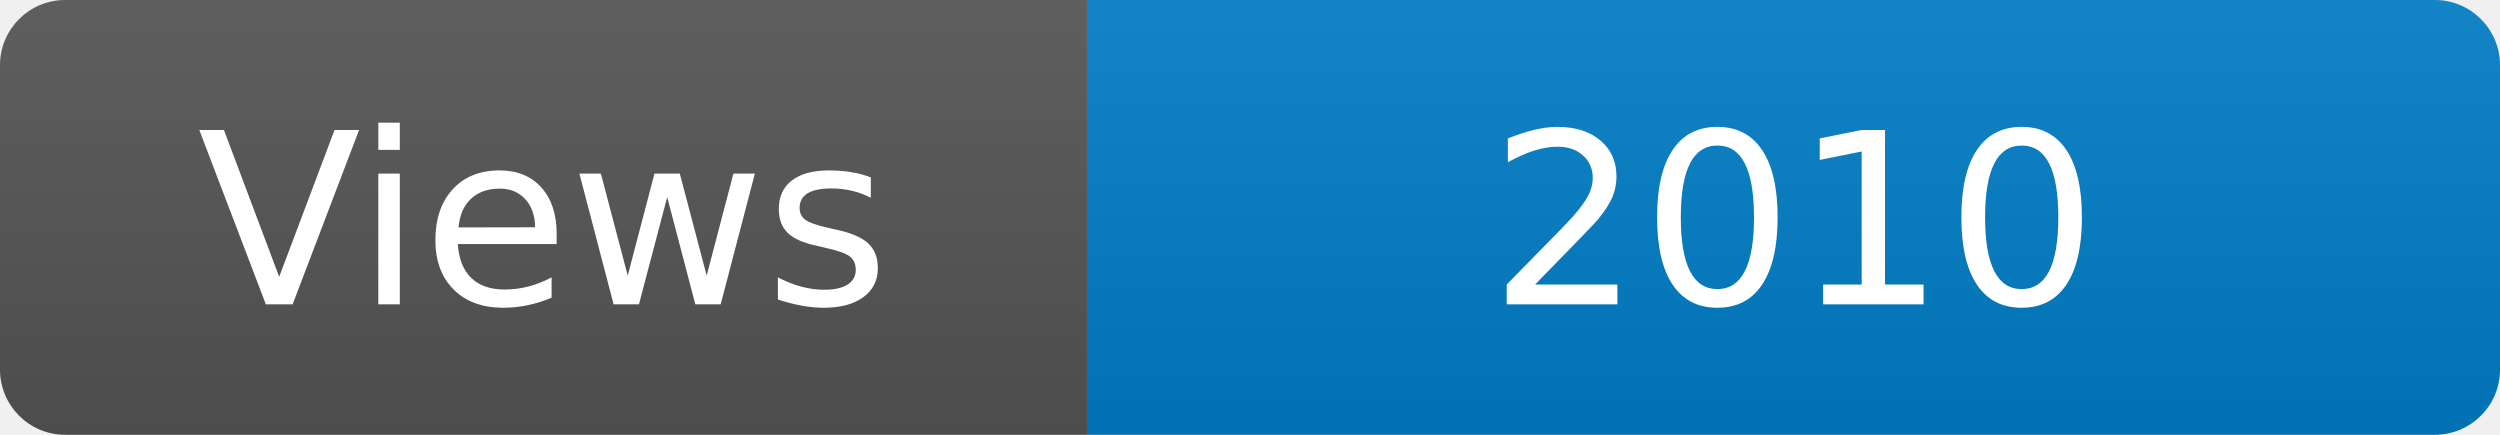
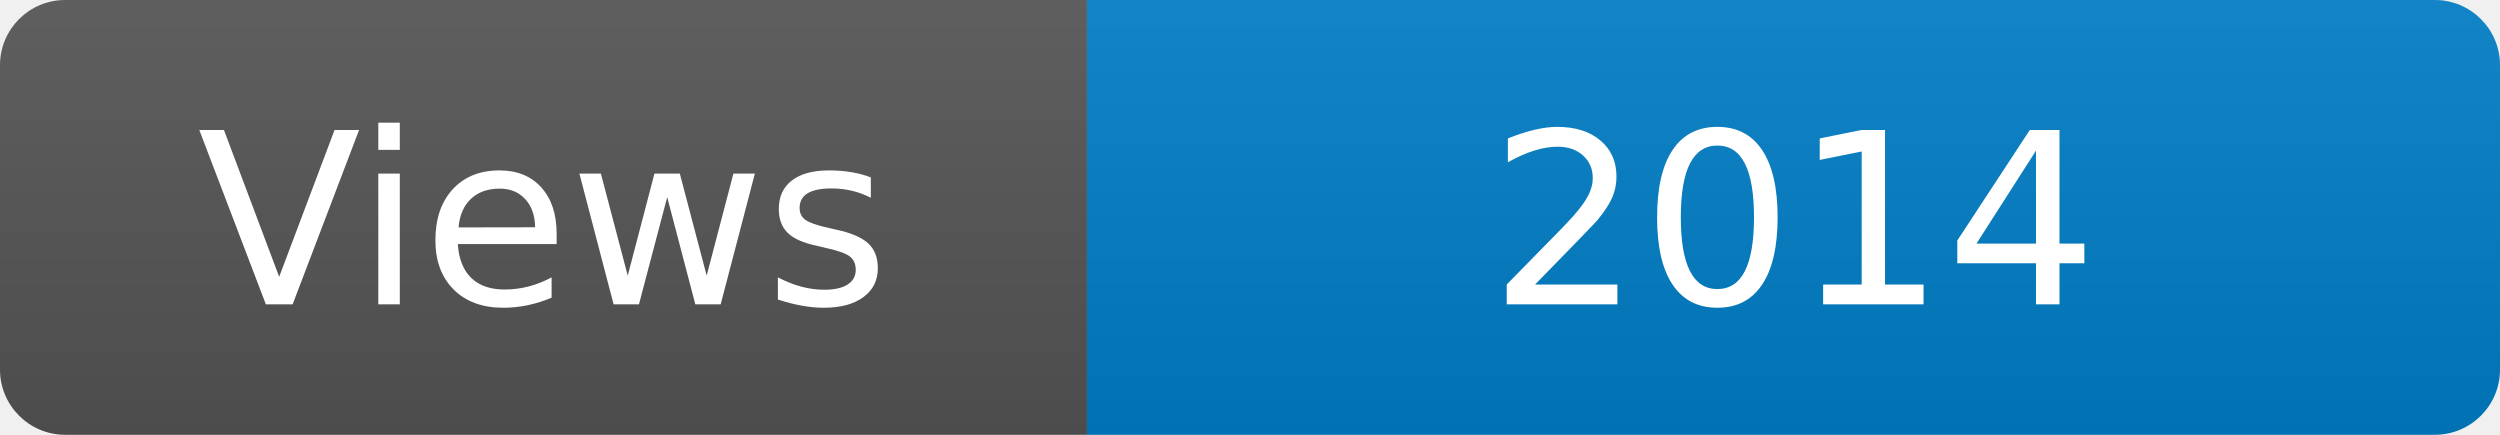
<svg xmlns="http://www.w3.org/2000/svg" width="115" height="20" role="img" aria-label="Maintained?: yes">
  <linearGradient id="s" x2="0" y2="100%">
    <stop offset="0" stop-color="#bbb" stop-opacity=".1" />
    <stop offset="1" stop-opacity=".1" />
  </linearGradient>
  <clipPath id="r">
    <rect width="115" height="20" rx="3" fill="#fff" />
  </clipPath>
  <g clip-path="url(#r)">
    <rect width="50" height="20" fill="#555" />
    <rect x="50" width="160" height="20" fill="#007ec6" />
    <rect width="115" height="20" fill="url(#s)" />
  </g>
  <g fill="#fff" text-anchor="middle" font-family="Verdana,Geneva,DejaVu Sans,sans-serif" font-size="110">
    <text x="250" y="140" transform="scale(.1)" fill="#fff">Views</text>
-     <text x="825" y="140" transform="scale(.1)" fill="#fff">2010</text>
+     <text x="825" y="140" transform="scale(.1)" fill="#fff">2014</text>
  </g>
</svg>
